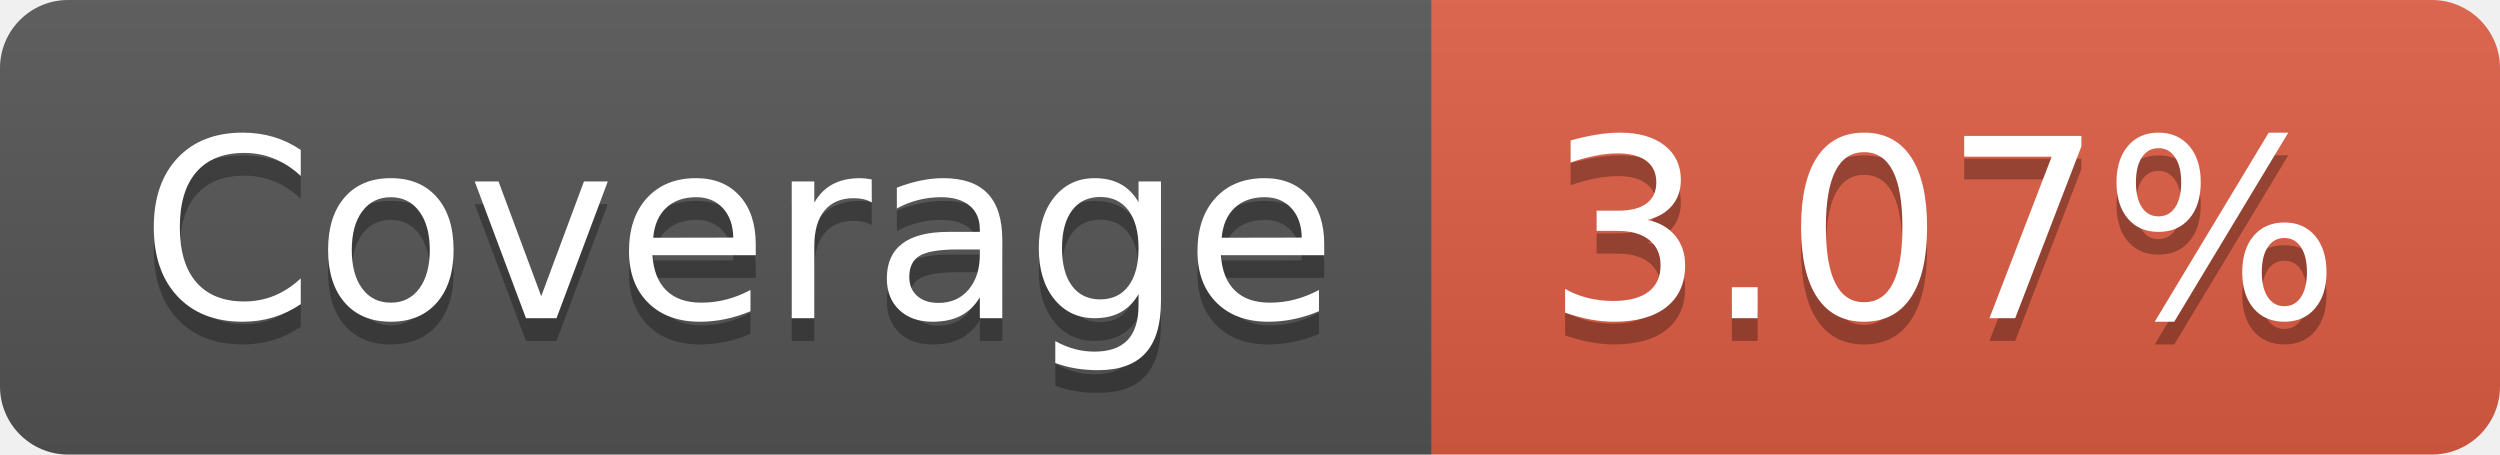
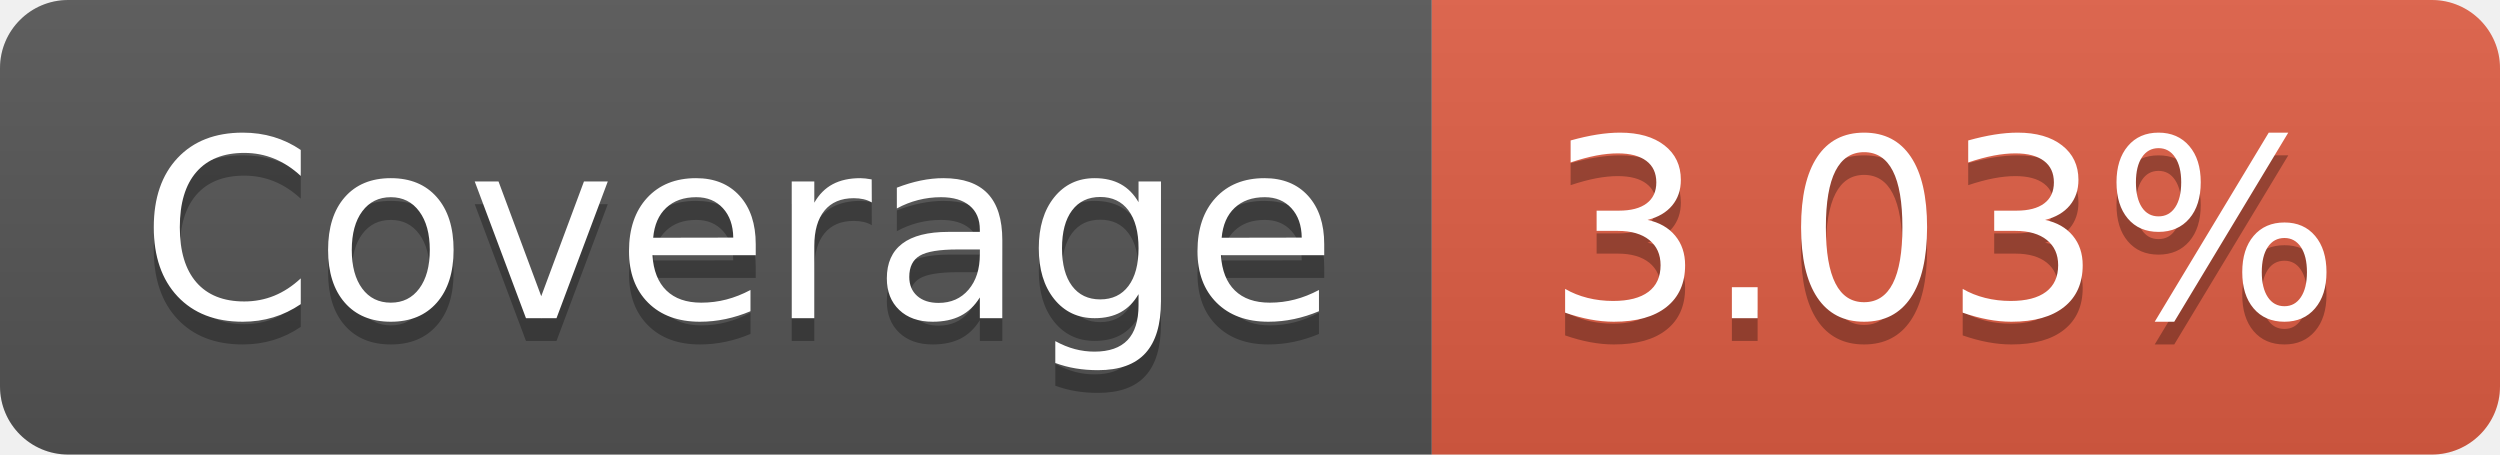
- <svg xmlns="http://www.w3.org/2000/svg" width="110" height="20" role="img" aria-label="Coverage: 3.07%">
+ <svg xmlns="http://www.w3.org/2000/svg" width="110" height="20" role="img" aria-label="Coverage: 3.03%">
  <linearGradient id="s" x2="0" y2="100%">
    <stop offset="0" stop-color="#bbb" stop-opacity=".1" />
    <stop offset="1" stop-opacity=".1" />
  </linearGradient>
  <clipPath id="r">
    <rect width="110" height="20" rx="3" fill="#fff" />
  </clipPath>
  <g clip-path="url(#r)">
    <rect width="63" height="20" fill="#555" />
    <rect x="63" width="47" height="20" fill="#e05d44" />
    <rect width="110" height="20" fill="url(#s)" />
  </g>
  <g fill="#fff" text-anchor="middle" font-family="Verdana,Geneva,DejaVu Sans,sans-serif" text-rendering="geometricPrecision" font-size="110">
    <text aria-hidden="true" x="325" y="150" fill="#010101" fill-opacity=".3" transform="scale(.1)" textLength="530">Coverage</text>
    <text x="325" y="140" transform="scale(.1)" fill="#fff" textLength="530">Coverage</text>
-     <text aria-hidden="true" x="855" y="150" fill="#010101" fill-opacity=".3" transform="scale(.1)" textLength="370">3.07%</text>
-     <text x="855" y="140" transform="scale(.1)" fill="#fff" textLength="370">3.07%</text>
+     <text aria-hidden="true" x="855" y="150" fill="#010101" fill-opacity=".3" transform="scale(.1)" textLength="370">3.03%</text>
+     <text x="855" y="140" transform="scale(.1)" fill="#fff" textLength="370">3.03%</text>
  </g>
</svg>
